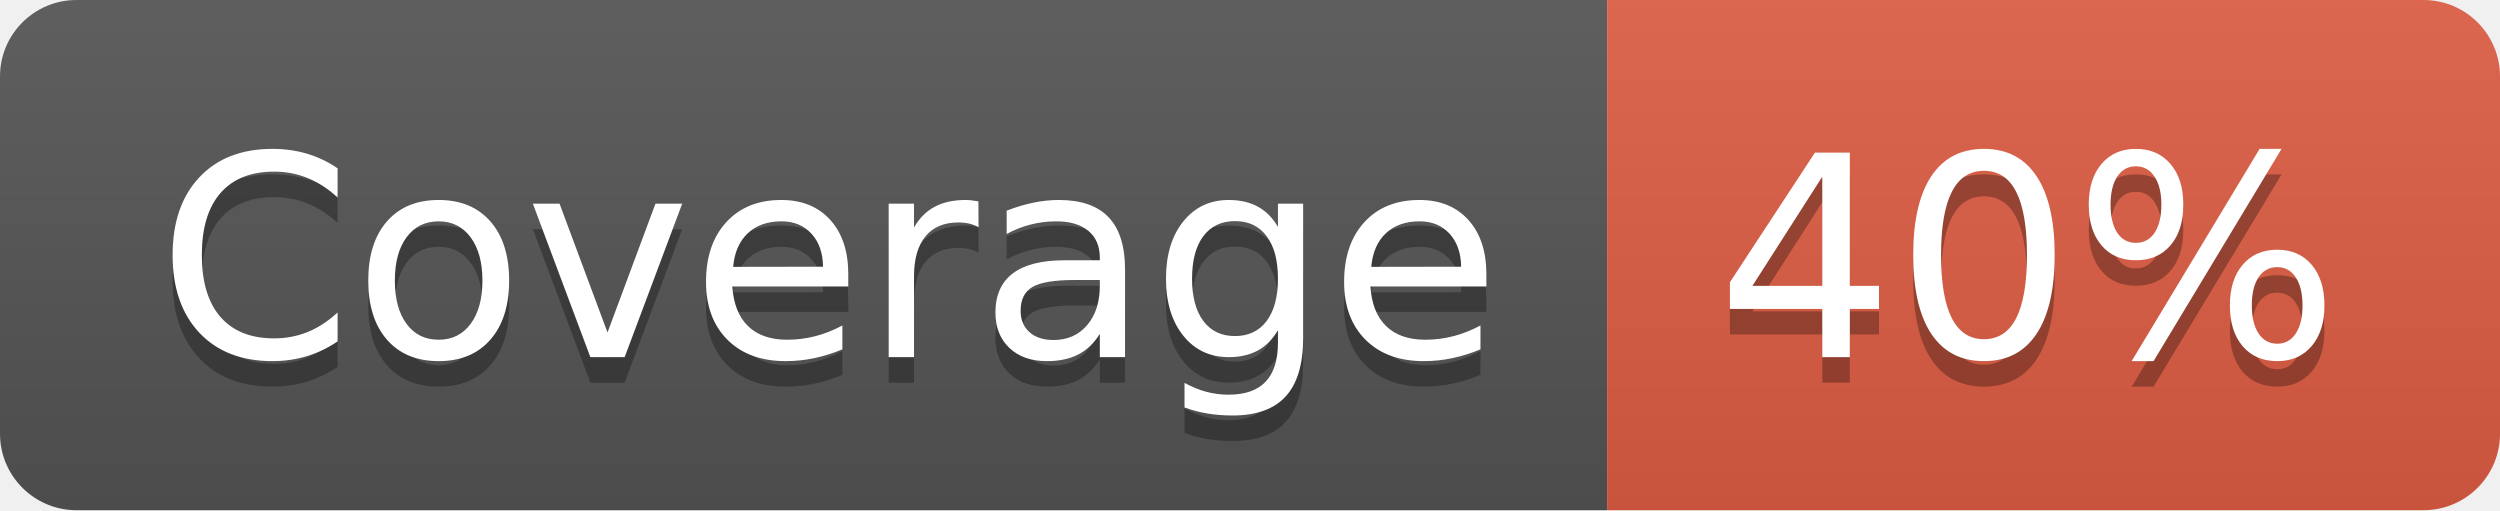
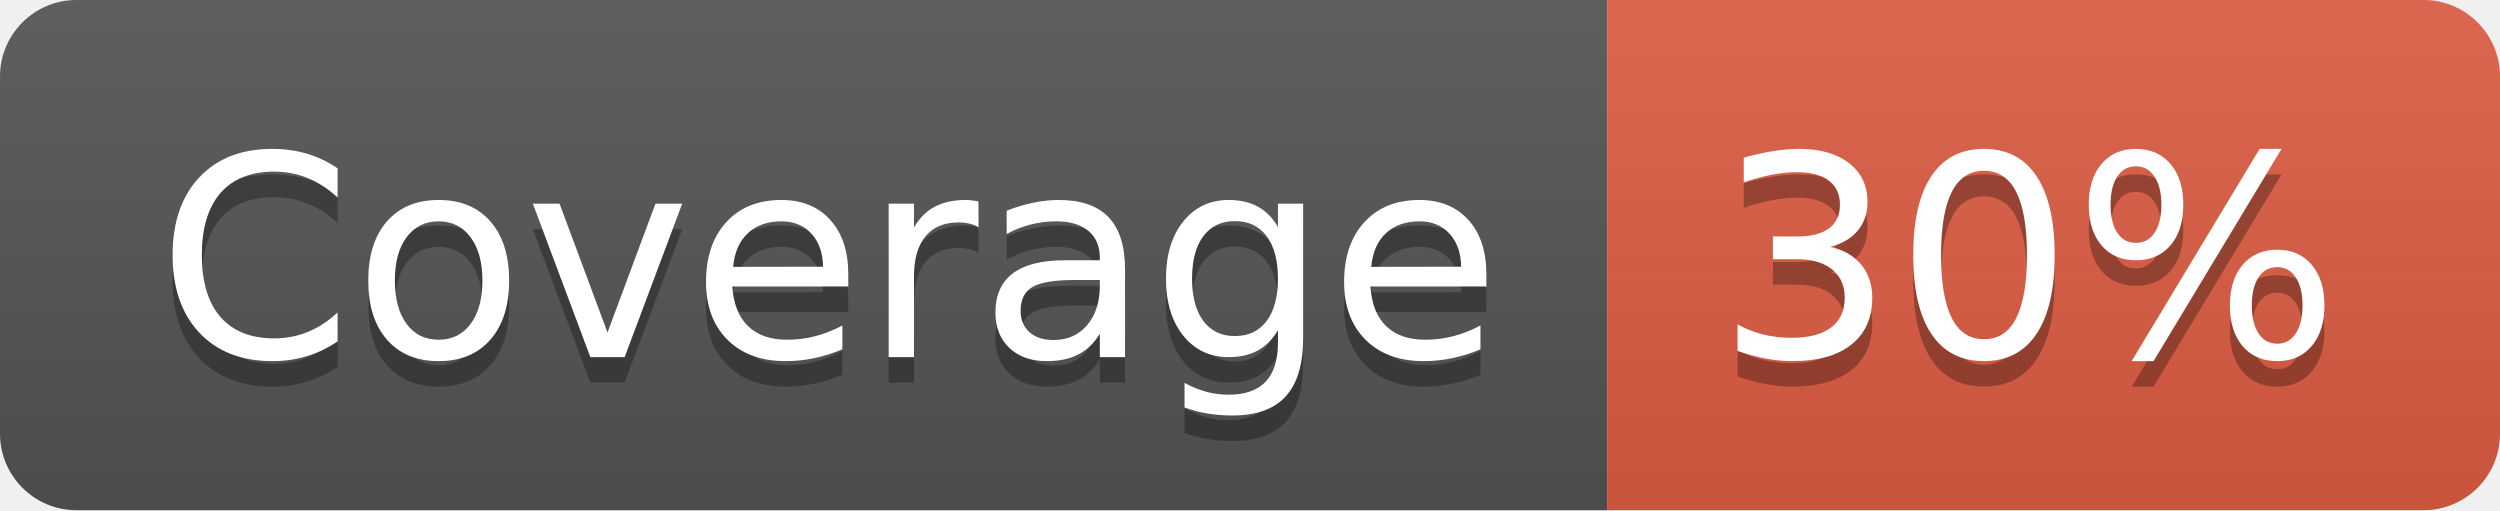
- <svg xmlns="http://www.w3.org/2000/svg" width="98" height="20" role="img" aria-label="Coverage: 40%">
+ <svg xmlns="http://www.w3.org/2000/svg" width="98" height="20" role="img" aria-label="Coverage: 30%">
  <linearGradient id="s" x2="0" y2="100%">
    <stop offset="0" stop-color="#bbb" stop-opacity=".1" />
    <stop offset="1" stop-opacity=".1" />
  </linearGradient>
  <clipPath id="r">
    <rect width="98" height="20" rx="3" fill="#fff" />
  </clipPath>
  <g clip-path="url(#r)">
    <rect width="63" height="20" fill="#555" />
    <rect x="63" width="35" height="20" fill="#e05d44" />
    <rect width="98" height="20" fill="url(#s)" />
  </g>
  <g fill="#fff" text-anchor="middle" font-family="Verdana,Geneva,DejaVu Sans,sans-serif" text-rendering="geometricPrecision" font-size="110">
    <text aria-hidden="true" x="325" y="150" fill="#010101" fill-opacity=".3" transform="scale(.1)" textLength="530">Coverage</text>
    <text x="325" y="140" transform="scale(.1)" fill="#fff" textLength="530">Coverage</text>
-     <text aria-hidden="true" x="795" y="150" fill="#010101" fill-opacity=".3" transform="scale(.1)" textLength="250">40%</text>
-     <text x="795" y="140" transform="scale(.1)" fill="#fff" textLength="250">40%</text>
+     <text aria-hidden="true" x="795" y="150" fill="#010101" fill-opacity=".3" transform="scale(.1)" textLength="250">30%</text>
+     <text x="795" y="140" transform="scale(.1)" fill="#fff" textLength="250">30%</text>
  </g>
</svg>
